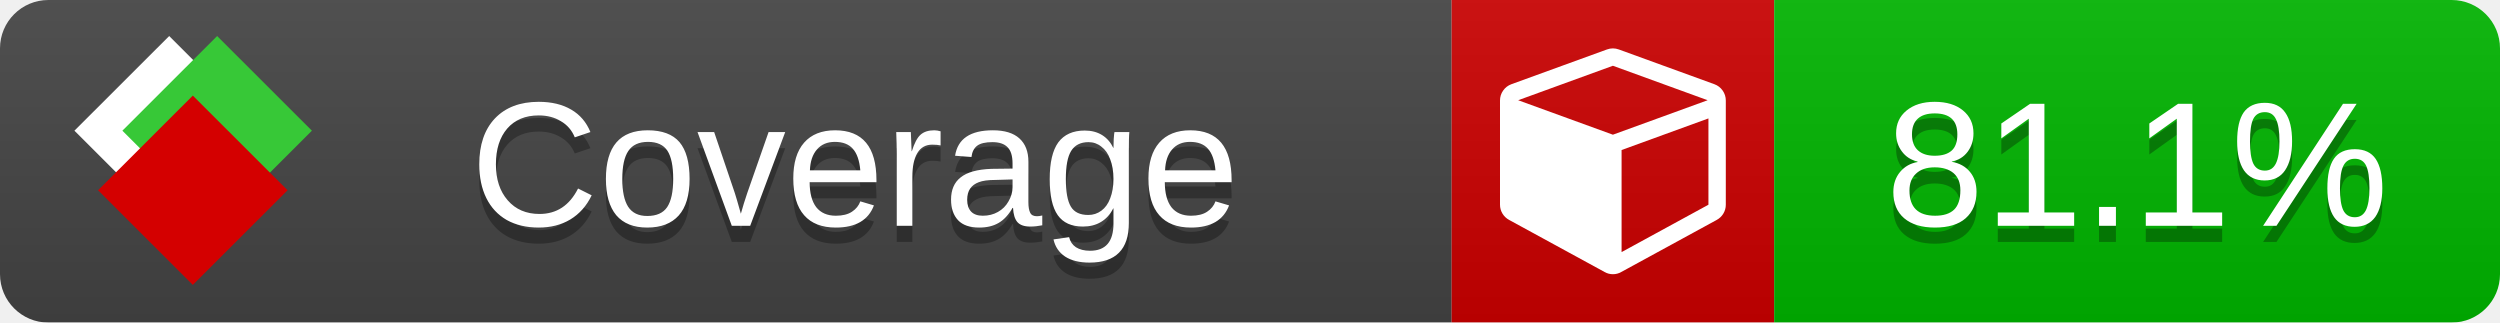
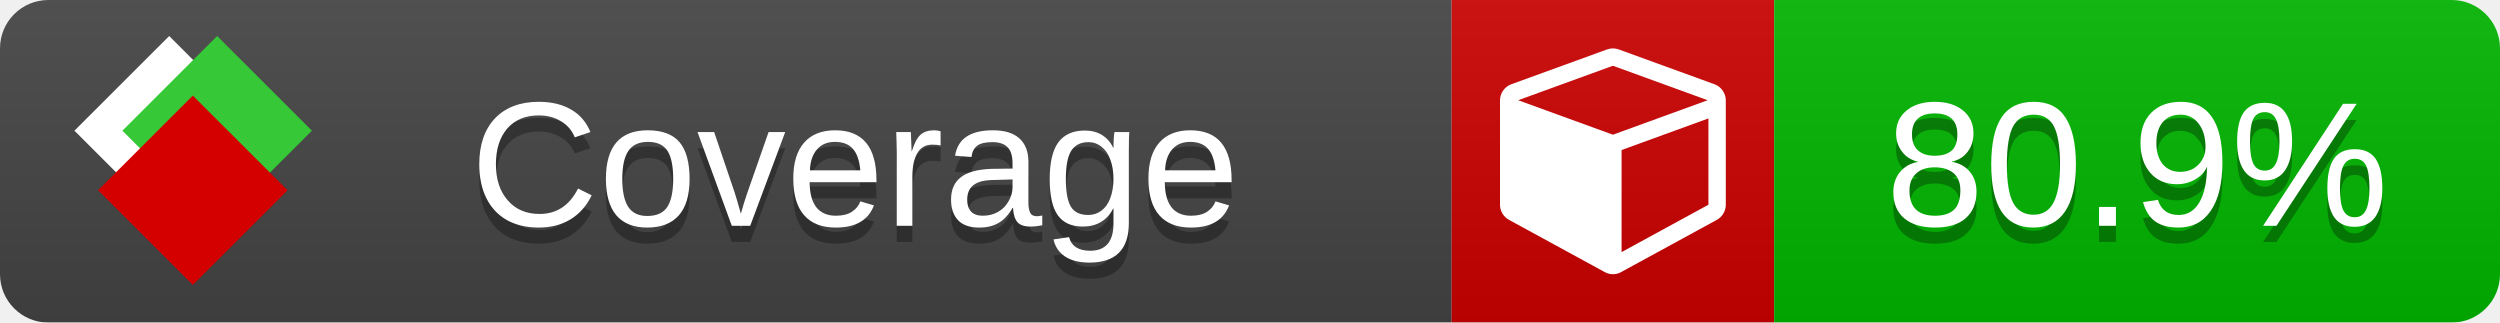
<svg xmlns="http://www.w3.org/2000/svg" xmlns:xlink="http://www.w3.org/1999/xlink" width="155" height="20">
  <style type="text/css">
          
            @keyframes fade1 {
                0% { visibility: visible; opacity: 1; }
               23% { visibility: visible; opacity: 1; }
               25% { visibility: hidden; opacity: 0; }
               48% { visibility: hidden; opacity: 0; }
               50% { visibility: hidden; opacity: 0; }
               73% { visibility: hidden; opacity: 0; }
               75% { visibility: hidden; opacity: 0; }
               98% { visibility: hidden; opacity: 0; }
              100% { visibility: visible; opacity: 1; }
            }
            @keyframes fade2 {
                0% { visibility: hidden; opacity: 0; }
               23% { visibility: hidden; opacity: 0; }
               25% { visibility: visible; opacity: 1; }
               48% { visibility: visible; opacity: 1; }
               50% { visibility: hidden; opacity: 0; }
               73% { visibility: hidden; opacity: 0; }
               75% { visibility: hidden; opacity: 0; }
               98% { visibility: hidden; opacity: 0; }
              100% { visibility: hidden; opacity: 0; }
            }
            @keyframes fade3 {
                0% { visibility: hidden; opacity: 0; }
               23% { visibility: hidden; opacity: 0; }
               25% { visibility: hidden; opacity: 0; }
               48% { visibility: hidden; opacity: 0; }
               50% { visibility: visible; opacity: 1; }
               73% { visibility: visible; opacity: 1; }
               75% { visibility: hidden; opacity: 0; }
               98% { visibility: hidden; opacity: 0; }
              100% { visibility: hidden; opacity: 0; }
            }
            @keyframes fade4 {
                0% { visibility: hidden; opacity: 0; }
               23% { visibility: hidden; opacity: 0; }
               25% { visibility: hidden; opacity: 0; }
               48% { visibility: hidden; opacity: 0; }
               50% { visibility: hidden; opacity: 0; }
               73% { visibility: hidden; opacity: 0; }
               75% { visibility: visible; opacity: 1; }
               98% { visibility: visible; opacity: 1; }
              100% { visibility: hidden; opacity: 0; }
            }
            .linecoverage {
                animation-duration: 15s;
                animation-name: fade1;
                animation-iteration-count: infinite;
            }
            .branchcoverage {
                animation-duration: 15s;
                animation-name: fade2;
                animation-iteration-count: infinite;
            }
            .methodcoverage {
                animation-duration: 15s;
                animation-name: fade3;
                animation-iteration-count: infinite;
            }
            .fullmethodcoverage {
                animation-duration: 15s;
                animation-name: fade4;
                animation-iteration-count: infinite;
            }
          
    </style>
  <defs>
    <linearGradient id="gradient" x2="0" y2="100%">
      <stop offset="0" stop-color="#bbb" stop-opacity=".1" />
      <stop offset="1" stop-opacity=".1" />
    </linearGradient>
    <linearGradient id="c">
      <stop offset="0" stop-color="#d40000" />
      <stop offset="1" stop-color="#ff2a2a" />
    </linearGradient>
    <linearGradient id="a">
      <stop offset="0" stop-color="#e0e0de" />
      <stop offset="1" stop-color="#fff" />
    </linearGradient>
    <linearGradient id="b">
      <stop offset="0" stop-color="#37c837" />
      <stop offset="1" stop-color="#217821" />
    </linearGradient>
    <linearGradient xlink:href="#a" id="e" x1="106.44" x2="69.96" y1="-11.96" y2="-46.84" gradientTransform="matrix(-.8426 -.00045 -.00045 -.8426 -94.27 -75.82)" gradientUnits="userSpaceOnUse" />
    <linearGradient xlink:href="#b" id="f" x1="56.19" x2="77.97" y1="-23.45" y2="10.62" gradientTransform="matrix(.8426 .00045 .00045 .8426 94.27 75.82)" gradientUnits="userSpaceOnUse" />
    <linearGradient xlink:href="#c" id="g" x1="79.98" x2="132.9" y1="10.79" y2="10.79" gradientTransform="matrix(.8426 .00045 .00045 .8426 94.27 75.82)" gradientUnits="userSpaceOnUse" />
    <mask id="mask">
      <rect width="155" height="20" rx="3" fill="#fff" />
    </mask>
    <g id="icon" transform="matrix(.04486 0 0 .04481 -.48 -.63)">
      <rect width="52.92" height="52.92" x="-109.72" y="-27.13" fill="url(#e)" transform="rotate(-135)" />
      <rect width="52.92" height="52.92" x="70.19" y="-39.18" fill="url(#f)" transform="rotate(45)" />
      <rect width="52.92" height="52.92" x="80.05" y="-15.74" fill="url(#g)" transform="rotate(45)" />
    </g>
  </defs>
  <g mask="url(#mask)">
    <rect x="0" y="0" width="90" height="20" fill="#444" />
    <rect x="90" y="0" width="20" height="20" fill="#c00" />
    <rect x="110" y="0" width="45" height="20" fill="#00B600" />
    <rect x="0" y="0" width="155" height="20" fill="url(#gradient)" />
  </g>
  <g>
    <path class="" fill="#fff" d="m 100.538,15.629 5.385,-2.936 v -5.351 l -5.385,1.96 z M 100,8.351 105.873,6.214 100,4.077 94.127,6.214 Z m 7,-2.12 v 6.462 q 0,0.294 -0.151,0.547 -0.151,0.252 -0.412,0.395 l -5.923,3.231 q -0.236,0.135 -0.513,0.135 -0.278,0 -0.513,-0.135 l -5.923,-3.231 Q 93.303,13.492 93.151,13.239 93,12.987 93,12.692 v -6.462 q 0,-0.337 0.194,-0.614 0.194,-0.278 0.513,-0.395 l 5.923,-2.154 q 0.185,-0.067 0.37,-0.067 0.185,0 0.37,0.067 l 5.923,2.154 q 0.32,0.118 0.513,0.395 Q 107,5.894 107,6.231 Z" />
  </g>
  <g fill="#fff" text-anchor="middle" font-family="Verdana,Arial,Geneva,sans-serif" font-size="11">
    <a xlink:href="https://github.com/danielpalme/ReportGenerator" target="_top">
      <use xlink:href="#icon" transform="translate(3,1) scale(3.5)" />
    </a>
    <text x="53" y="15" fill="#010101" fill-opacity=".3">Coverage</text>
    <text x="53" y="14" fill="#fff">Coverage</text>
-     <text class="" x="132.5" y="15" fill="#010101" fill-opacity=".3">81.1%</text>
-     <text class="" x="132.5" y="14">81.1%</text>
+     <text class="" x="132.5" y="15" fill="#010101" fill-opacity=".3">80.9%</text>
+     <text class="" x="132.5" y="14">80.9%</text>
  </g>
  <g>
    <rect class="" x="90" y="0" width="65" height="20" fill-opacity="0" />
  </g>
</svg>
